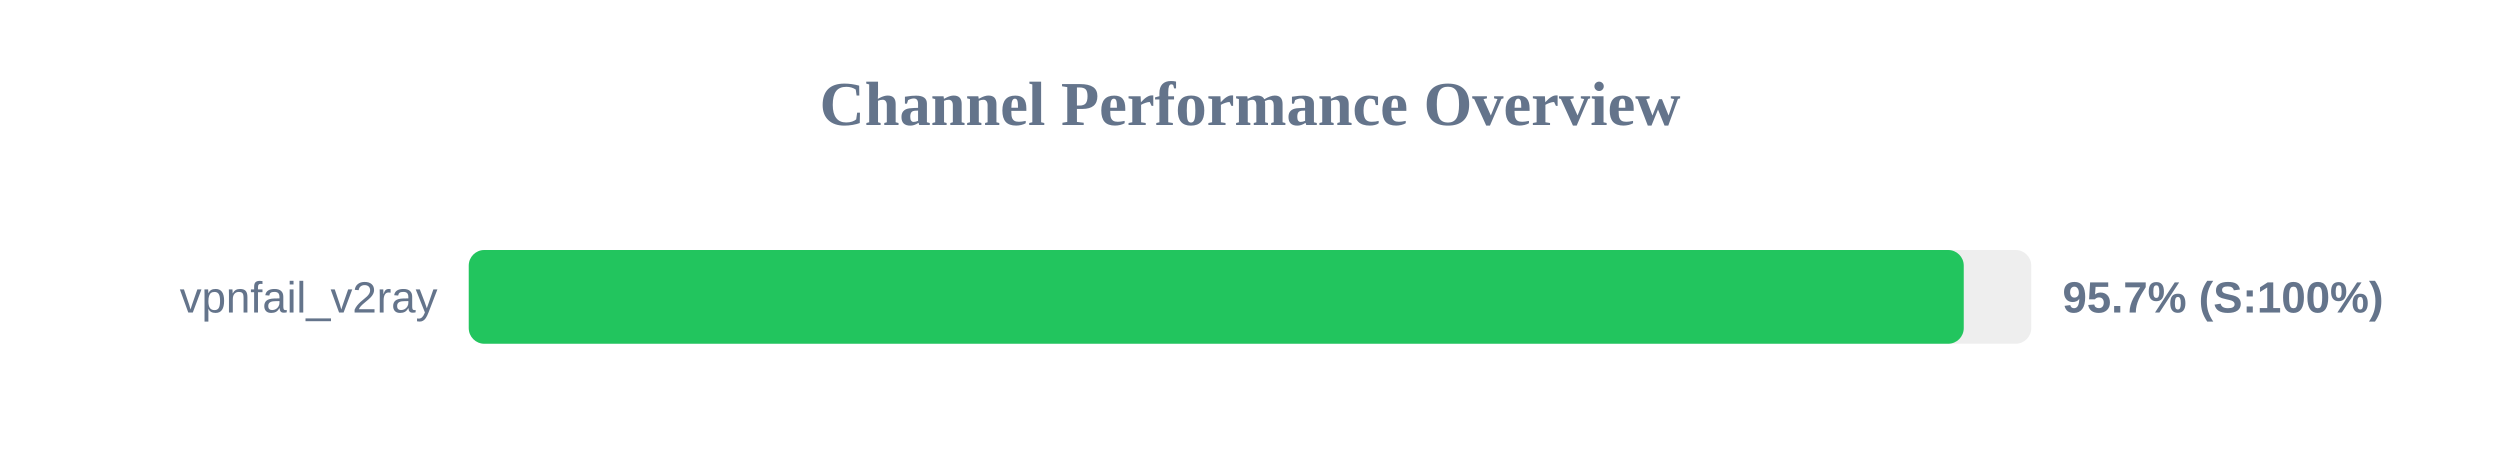
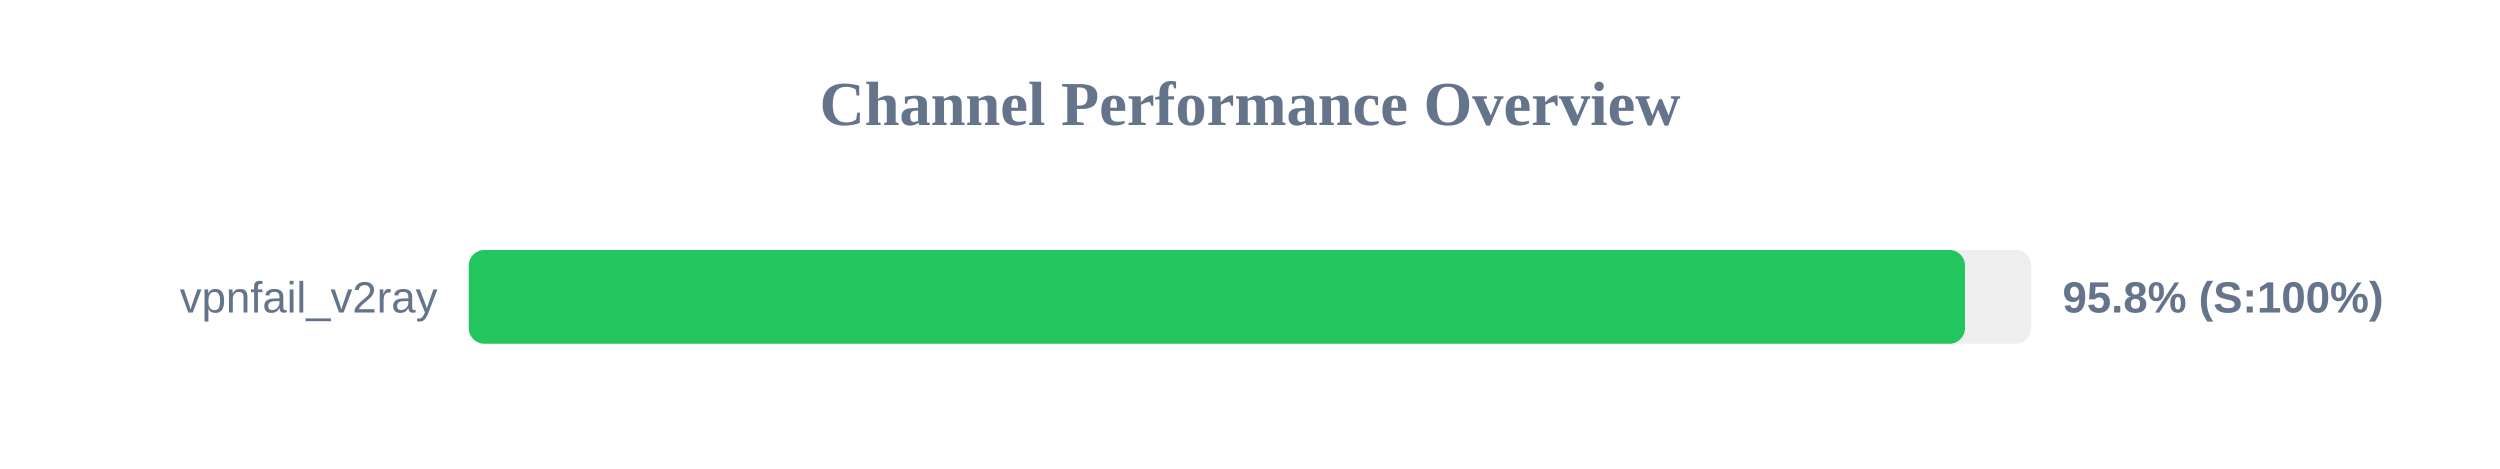
<svg xmlns="http://www.w3.org/2000/svg" width="800" height="150" version="1.1">
  <style>
        .row { font: 14px Arial; fill: #64748b; }
        .score { font: bold 14px Arial; fill: #64748b; }
    </style>
  <text x="400" y="40" text-anchor="middle" font-size="20px" font-weight="bold" fill="#64748b">Channel Performance Overview</text>
  <rect x="150" y="80" width="500" height="30" fill="#eee" rx="5" />
-   <rect x="150" y="80" width="478.4" height="30" fill="#22c55e" rx="5" />
+   <rect x="150" y="80" width="478.8" height="30" fill="#22c55e" rx="5" />
  <text x="140" y="100" text-anchor="end" class="row">vpnfail_v2ray</text>
-   <text x="660" y="100" text-anchor="start" class="score">95.7% (S:100%)</text>
+   <text x="660" y="100" text-anchor="start" class="score">95.8% (S:100%)</text>
</svg>
